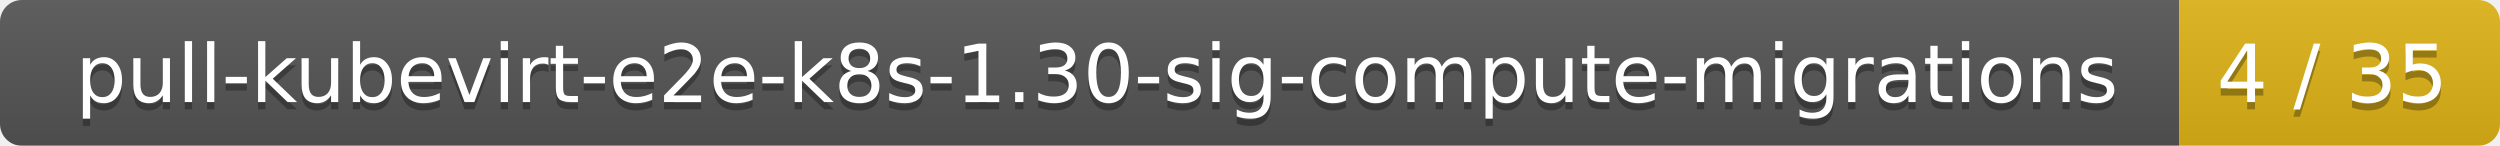
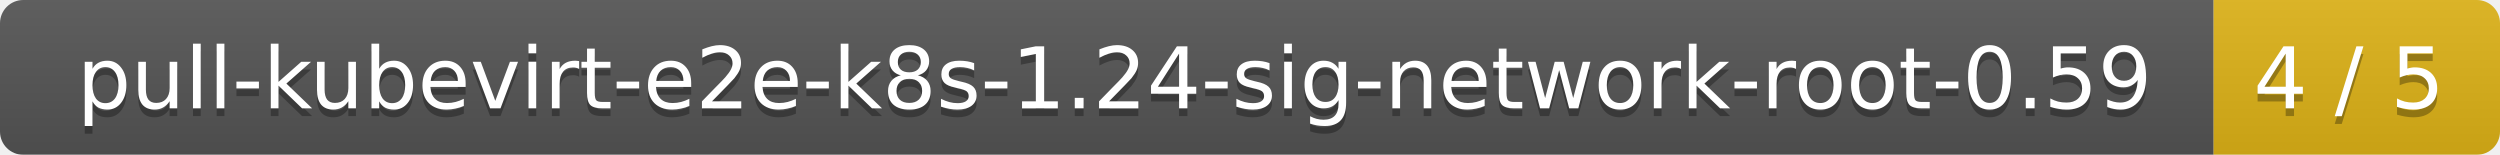
- <svg xmlns="http://www.w3.org/2000/svg" width="343" height="20">
+ <svg xmlns="http://www.w3.org/2000/svg" width="323" height="20">
  <linearGradient id="smooth" x2="0" y2="100%">
    <stop offset="0" stop-color="#bbb" stop-opacity=".1" />
    <stop offset="1" stop-opacity=".1" />
  </linearGradient>
  <mask id="round">
-     <rect width="343" height="20" rx="3" fill="#fff" />
+     <rect width="323" height="20" rx="3" fill="#fff" />
  </mask>
  <g mask="url(#round)">
-     <rect width="299" height="20" fill="#555" />
-     <rect x="299" width="44" height="20" fill="#dfb317" />
-     <rect width="343" height="20" fill="url(#smooth)" />
+     <rect width="286" height="20" fill="#555" />
+     <rect x="286" width="37" height="20" fill="#dfb317" />
+     <rect width="323" height="20" fill="url(#smooth)" />
  </g>
  <g fill="#fff" text-anchor="middle" font-family="DejaVu Sans,Verdana,Geneva,sans-serif" font-size="11">
-     <text x="150.5" y="15" fill="#010101" fill-opacity=".3">pull-kubevirt-e2e-k8s-1.30-sig-compute-migrations</text>
-     <text x="150.5" y="14">pull-kubevirt-e2e-k8s-1.30-sig-compute-migrations</text>
-     <text x="320" y="15" fill="#010101" fill-opacity=".3">4 / 35</text>
-     <text x="320" y="14">4 / 35</text>
+     <text x="144" y="15" fill="#010101" fill-opacity=".3">pull-kubevirt-e2e-k8s-1.24-sig-network-root-0.59</text>
+     <text x="144" y="14">pull-kubevirt-e2e-k8s-1.24-sig-network-root-0.59</text>
+     <text x="303.5" y="15" fill="#010101" fill-opacity=".3">4 / 5</text>
+     <text x="303.5" y="14">4 / 5</text>
  </g>
</svg>
